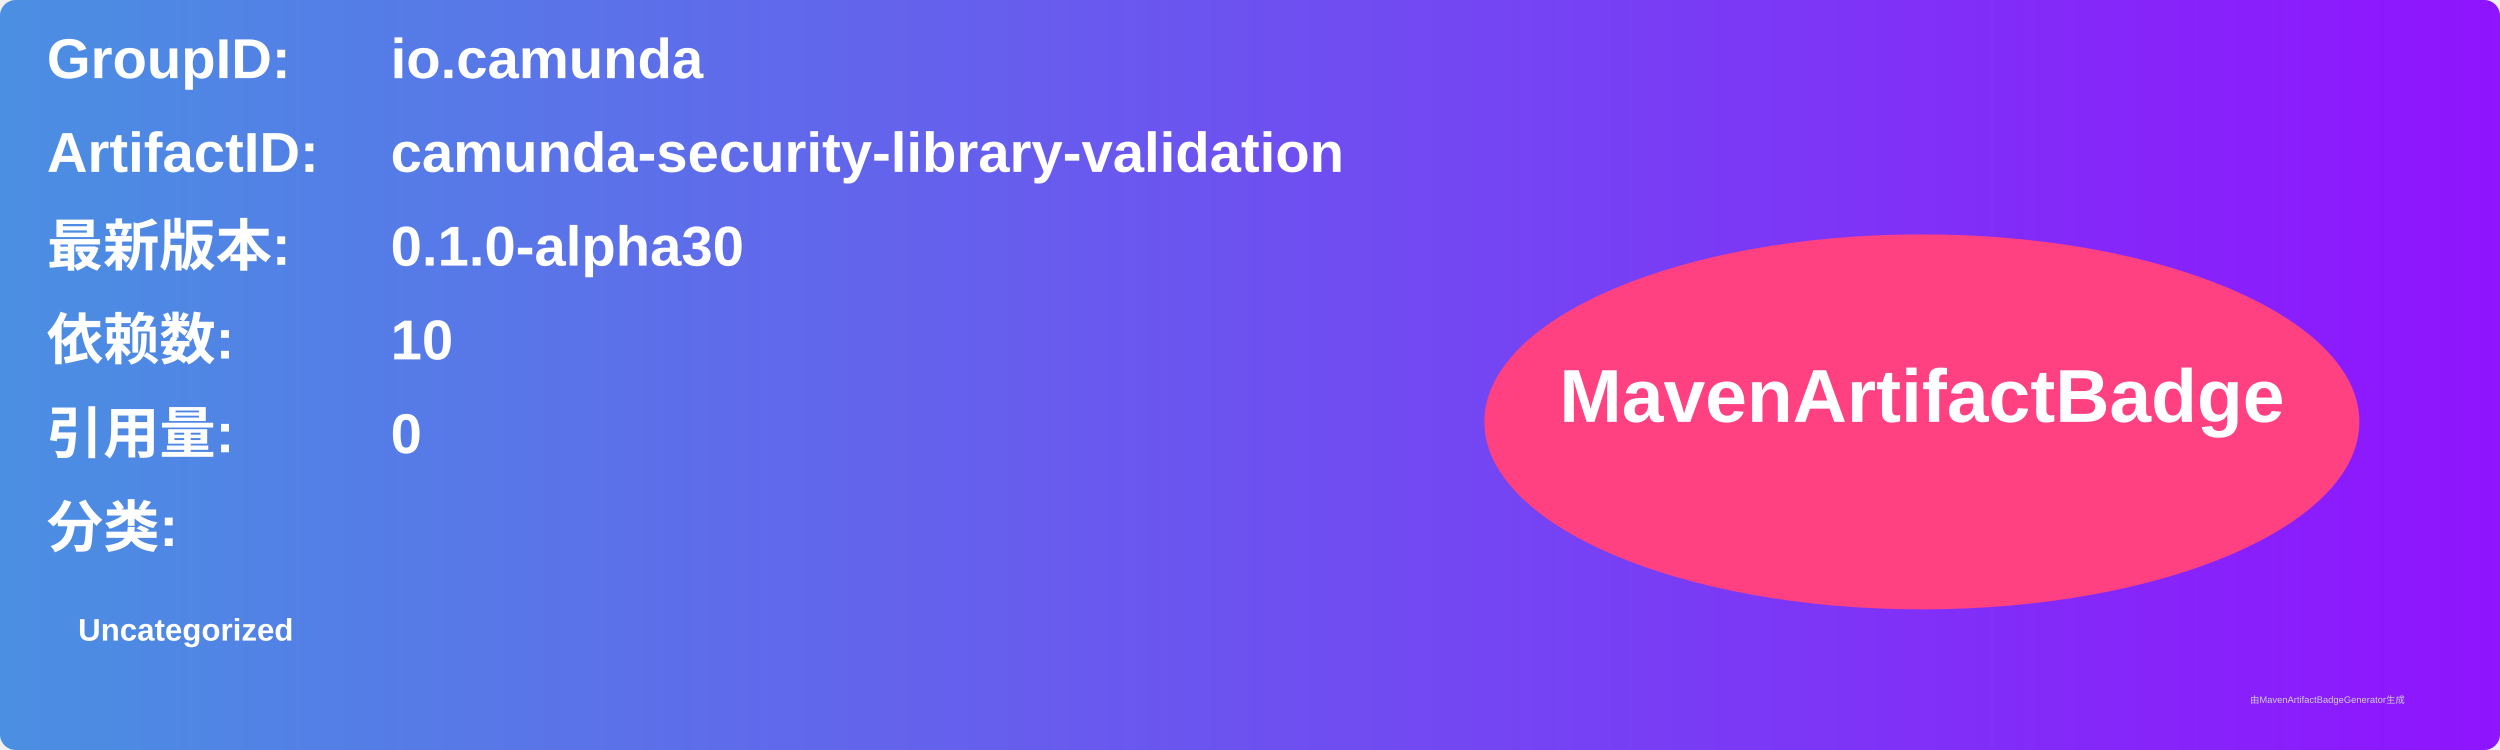
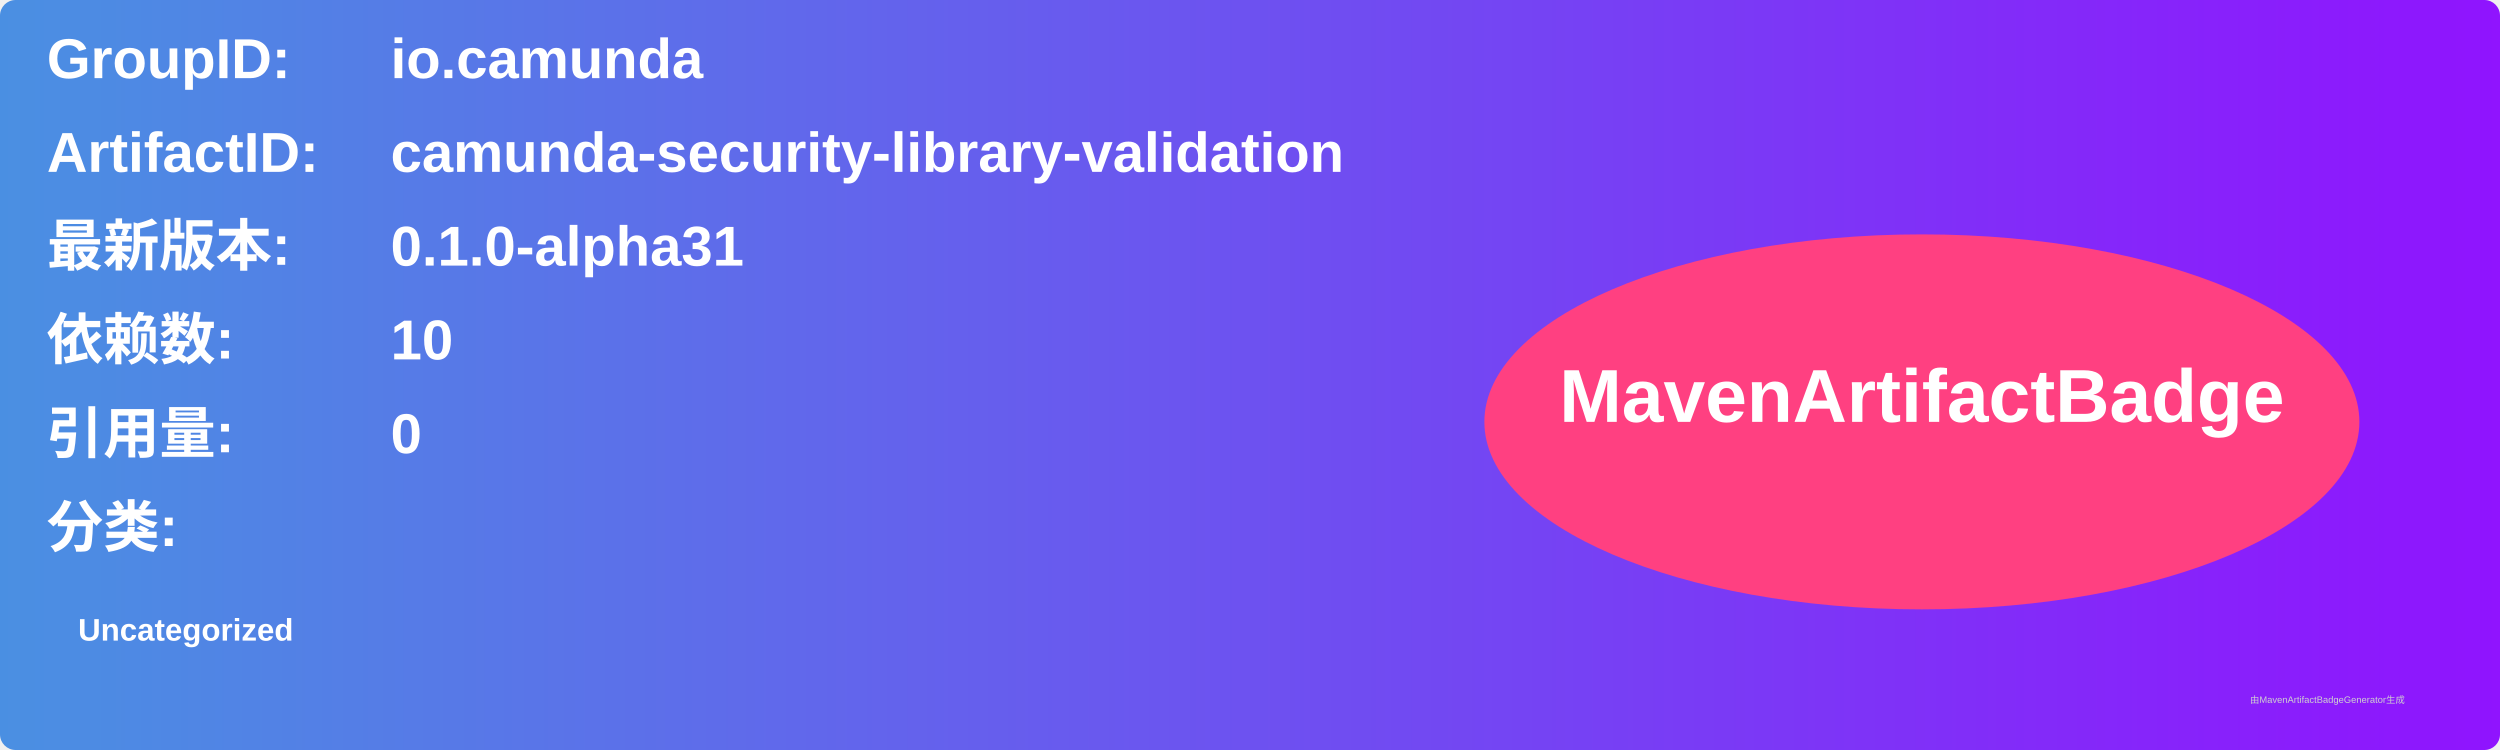
<svg xmlns="http://www.w3.org/2000/svg" width="800" height="240" viewBox="0 0 800 240">
  <linearGradient id="grad" x1="0%" y1="0%" x2="100%" y2="0%">
    <stop offset="0%" stop-color="#4a90e2" />
    <stop offset="100%" stop-color="#9013fe" />
  </linearGradient>
  <rect width="100%" height="100%" rx="5" ry="5" fill="url(#grad)" />
  <g transform="translate(15, 15)">
    <text x="0" y="10" font-family="Arial" font-size="18" fill="white" font-weight="bold" width="260">GroupID:</text>
    <text x="110" y="10" font-family="Arial" font-size="18" fill="white" font-weight="bold" width="460">io.camunda</text>
    <text x="0" y="40" font-family="Arial" font-size="18" fill="white" font-weight="bold" width="260">ArtifactID:</text>
    <text x="110" y="40" font-family="Arial" font-size="18" fill="white" font-weight="bold" width="460">camunda-security-library-validation</text>
    <text x="0" y="70" font-family="Arial" font-size="18" fill="white" font-weight="bold">最新版本:</text>
    <text x="110" y="70" font-family="Arial" font-size="18" fill="white" font-weight="bold">
-       <tspan font-weight="bold">0.1.0-alpha30</tspan>
+       <tspan font-weight="bold">0.1.0-alpha31</tspan>
    </text>
    <text x="0" y="100" font-family="Arial" font-size="18" fill="white" font-weight="bold">依赖数: </text>
    <text x="110" y="100" font-family="Arial" font-size="18" fill="white">
      <tspan font-weight="bold">10</tspan>
    </text>
    <text x="0" y="130" font-family="Arial" font-size="18" fill="white" font-weight="bold">引用量: </text>
    <text x="110" y="130" font-family="Arial" font-size="18" fill="white">
      <tspan font-weight="bold">0</tspan>
    </text>
    <text x="0" y="160" font-family="Arial" font-size="18" fill="white" font-weight="bold">分类:</text>
    <text x="10" y="190" font-family="Arial" font-size="10" fill="white">
      <tspan font-weight="bold">Uncategorized</tspan>
    </text>
    <ellipse cx="600" cy="120" rx="140" ry="60" fill="#ff4081" />
    <text x="600" y="120" text-anchor="middle" font-family="Arial" font-size="24" fill="white" font-weight="bold">MavenArtifactBadge</text>
  </g>
  <text x="720" y="225" font-family="Arial" font-size="3" fill="#d0d0d0">由MavenArtifactBadgeGenerator生成</text>
</svg>
